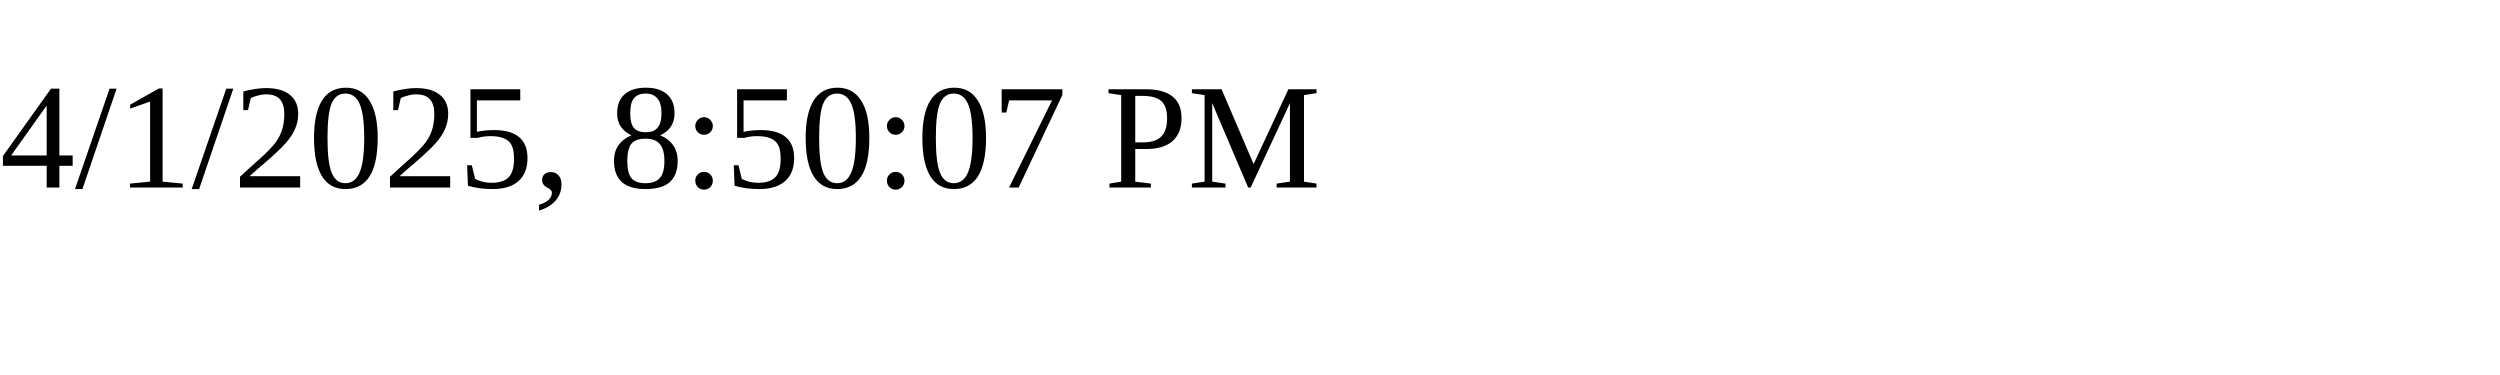
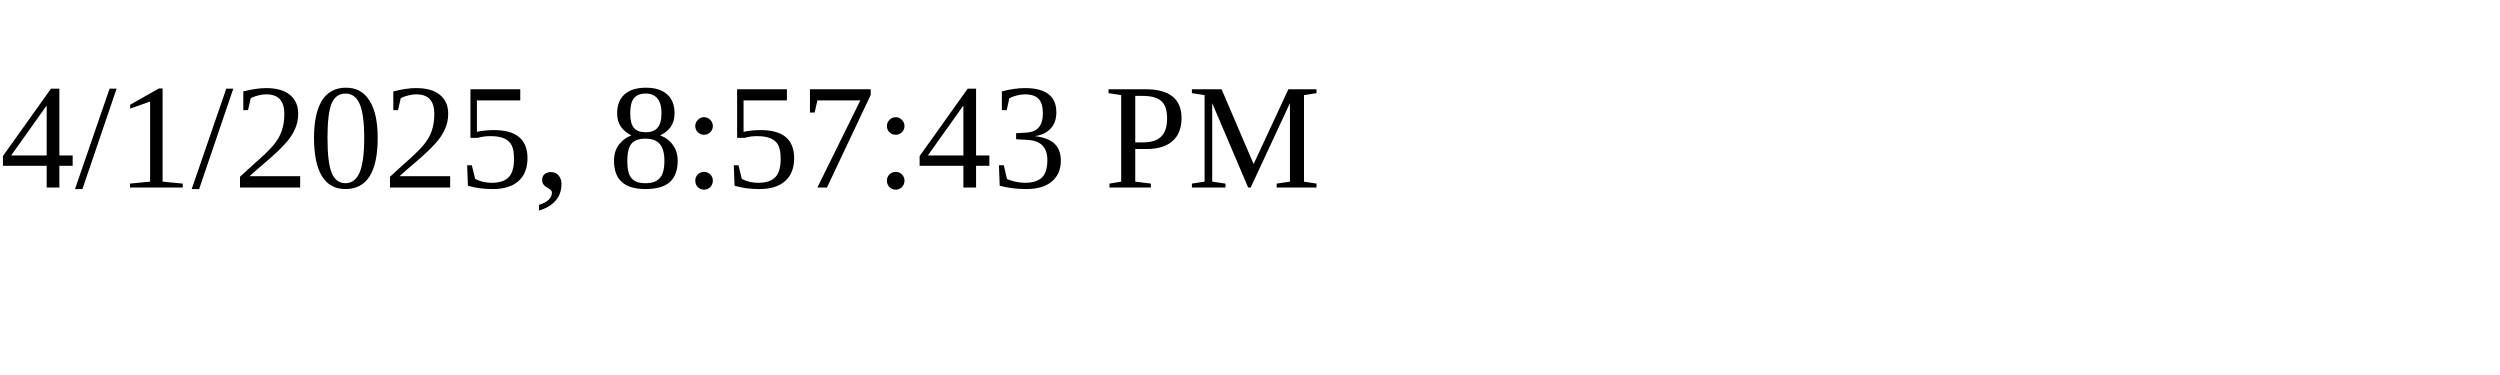
<svg xmlns="http://www.w3.org/2000/svg" height="30" width="200">
-   <text x="0" y="15">4/1/2025, 8:50:07 PM</text>
+   <text x="0" y="15">4/1/2025, 8:57:43 PM</text>
</svg>
